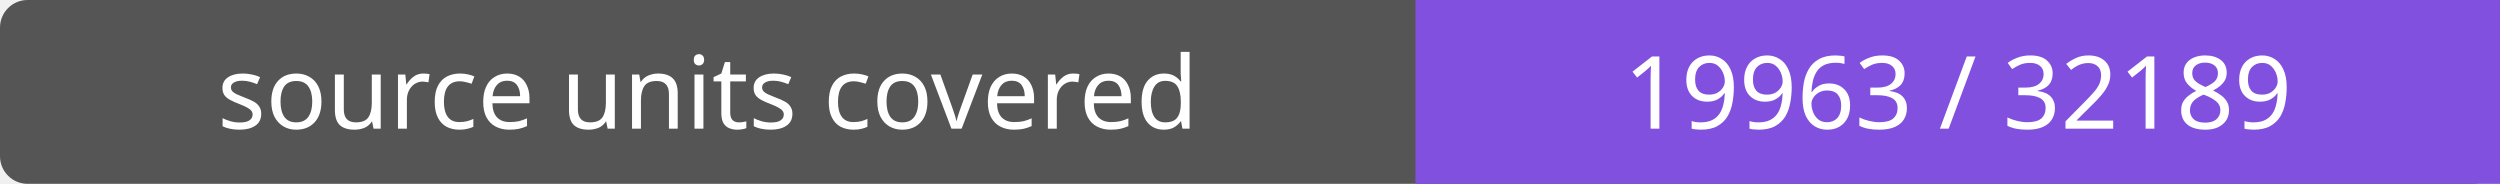
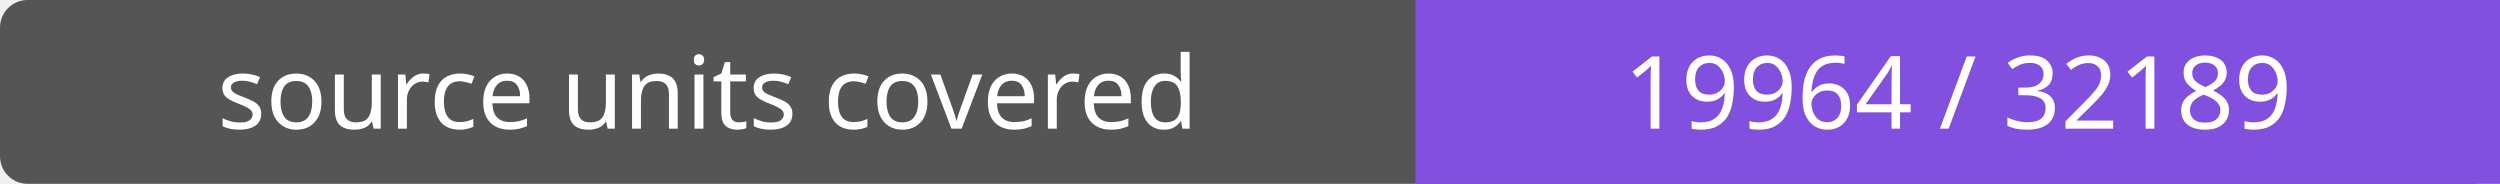
- <svg xmlns="http://www.w3.org/2000/svg" width="272" height="20" role="img" aria-label="source units covered: 19963 / 32189">
+ <svg xmlns="http://www.w3.org/2000/svg" width="272" height="20" role="img" aria-label="source units covered: 19964 / 32189">
  <rect width="272" height="20" rx="3" fill="#555" />
  <path fill="#8250df" d="M154 0h118v20H154z" />
  <g fill="#fff" text-anchor="middle" font-family="Verdana,sans-serif" font-size="11">
    <text x="77.0" y="14">source units covered</text>
-     <text x="213.0" y="14">19963 / 32189</text>
+     <text x="213.0" y="14">19964 / 32189</text>
  </g>
</svg>
